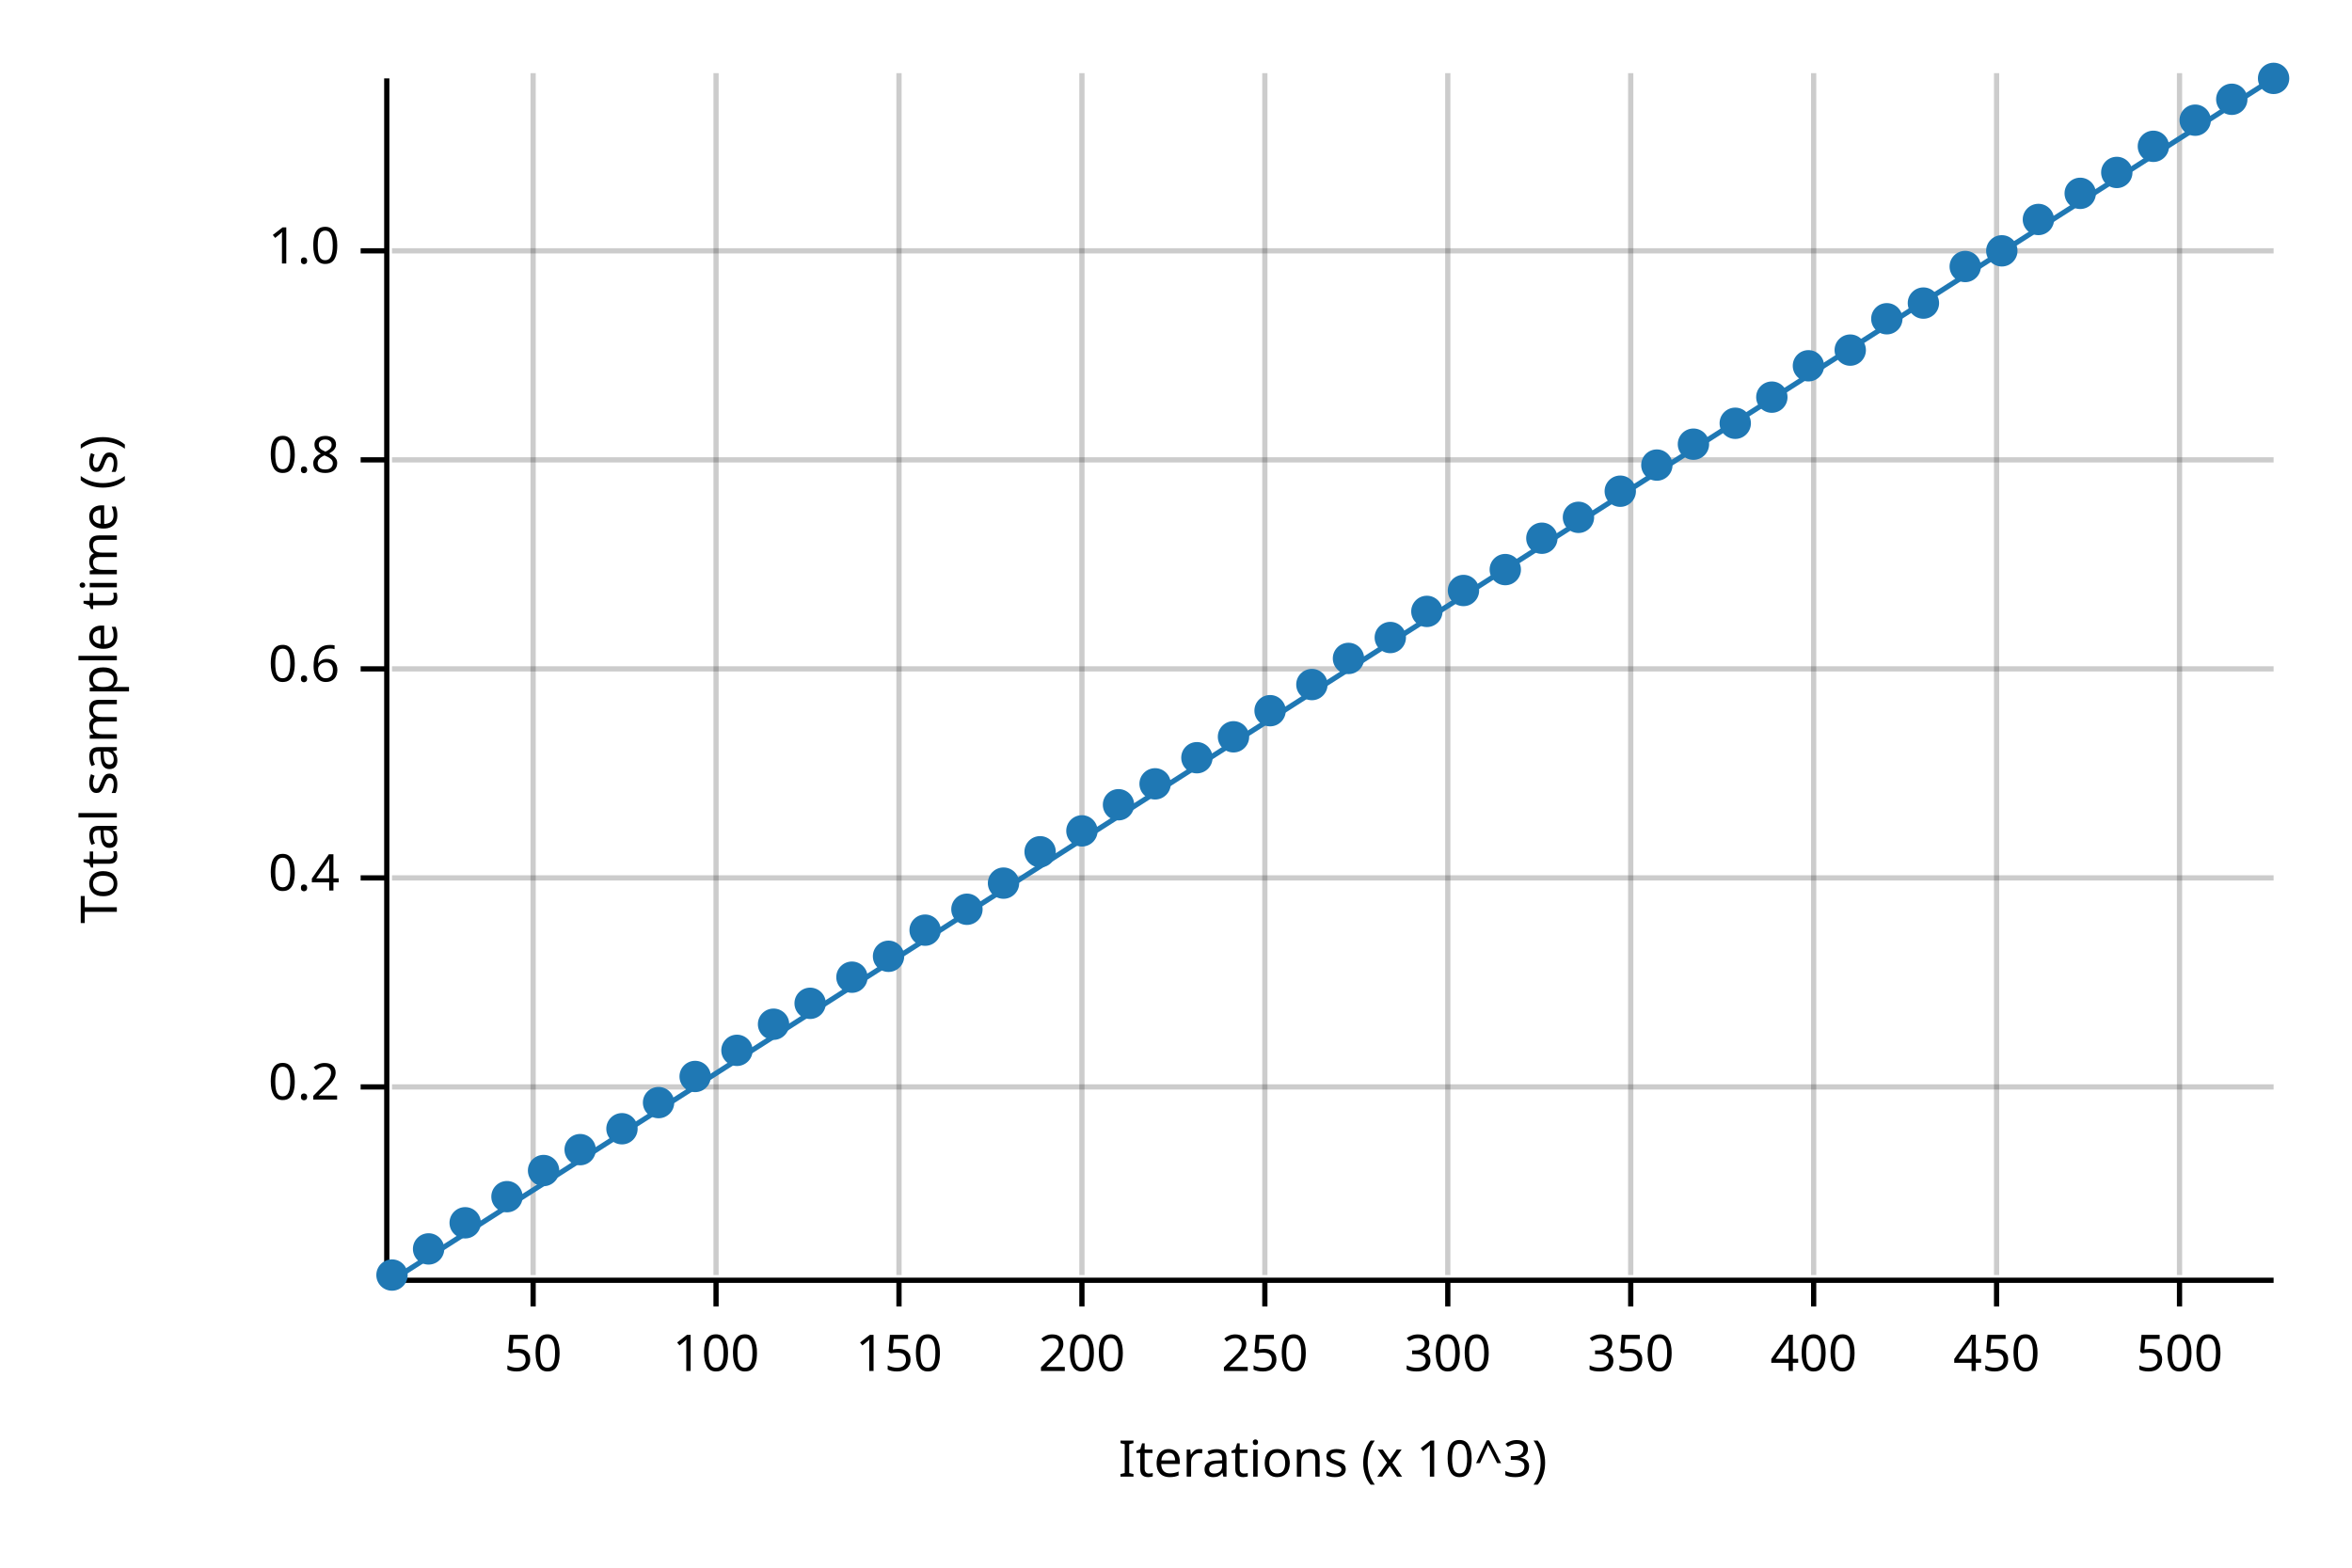
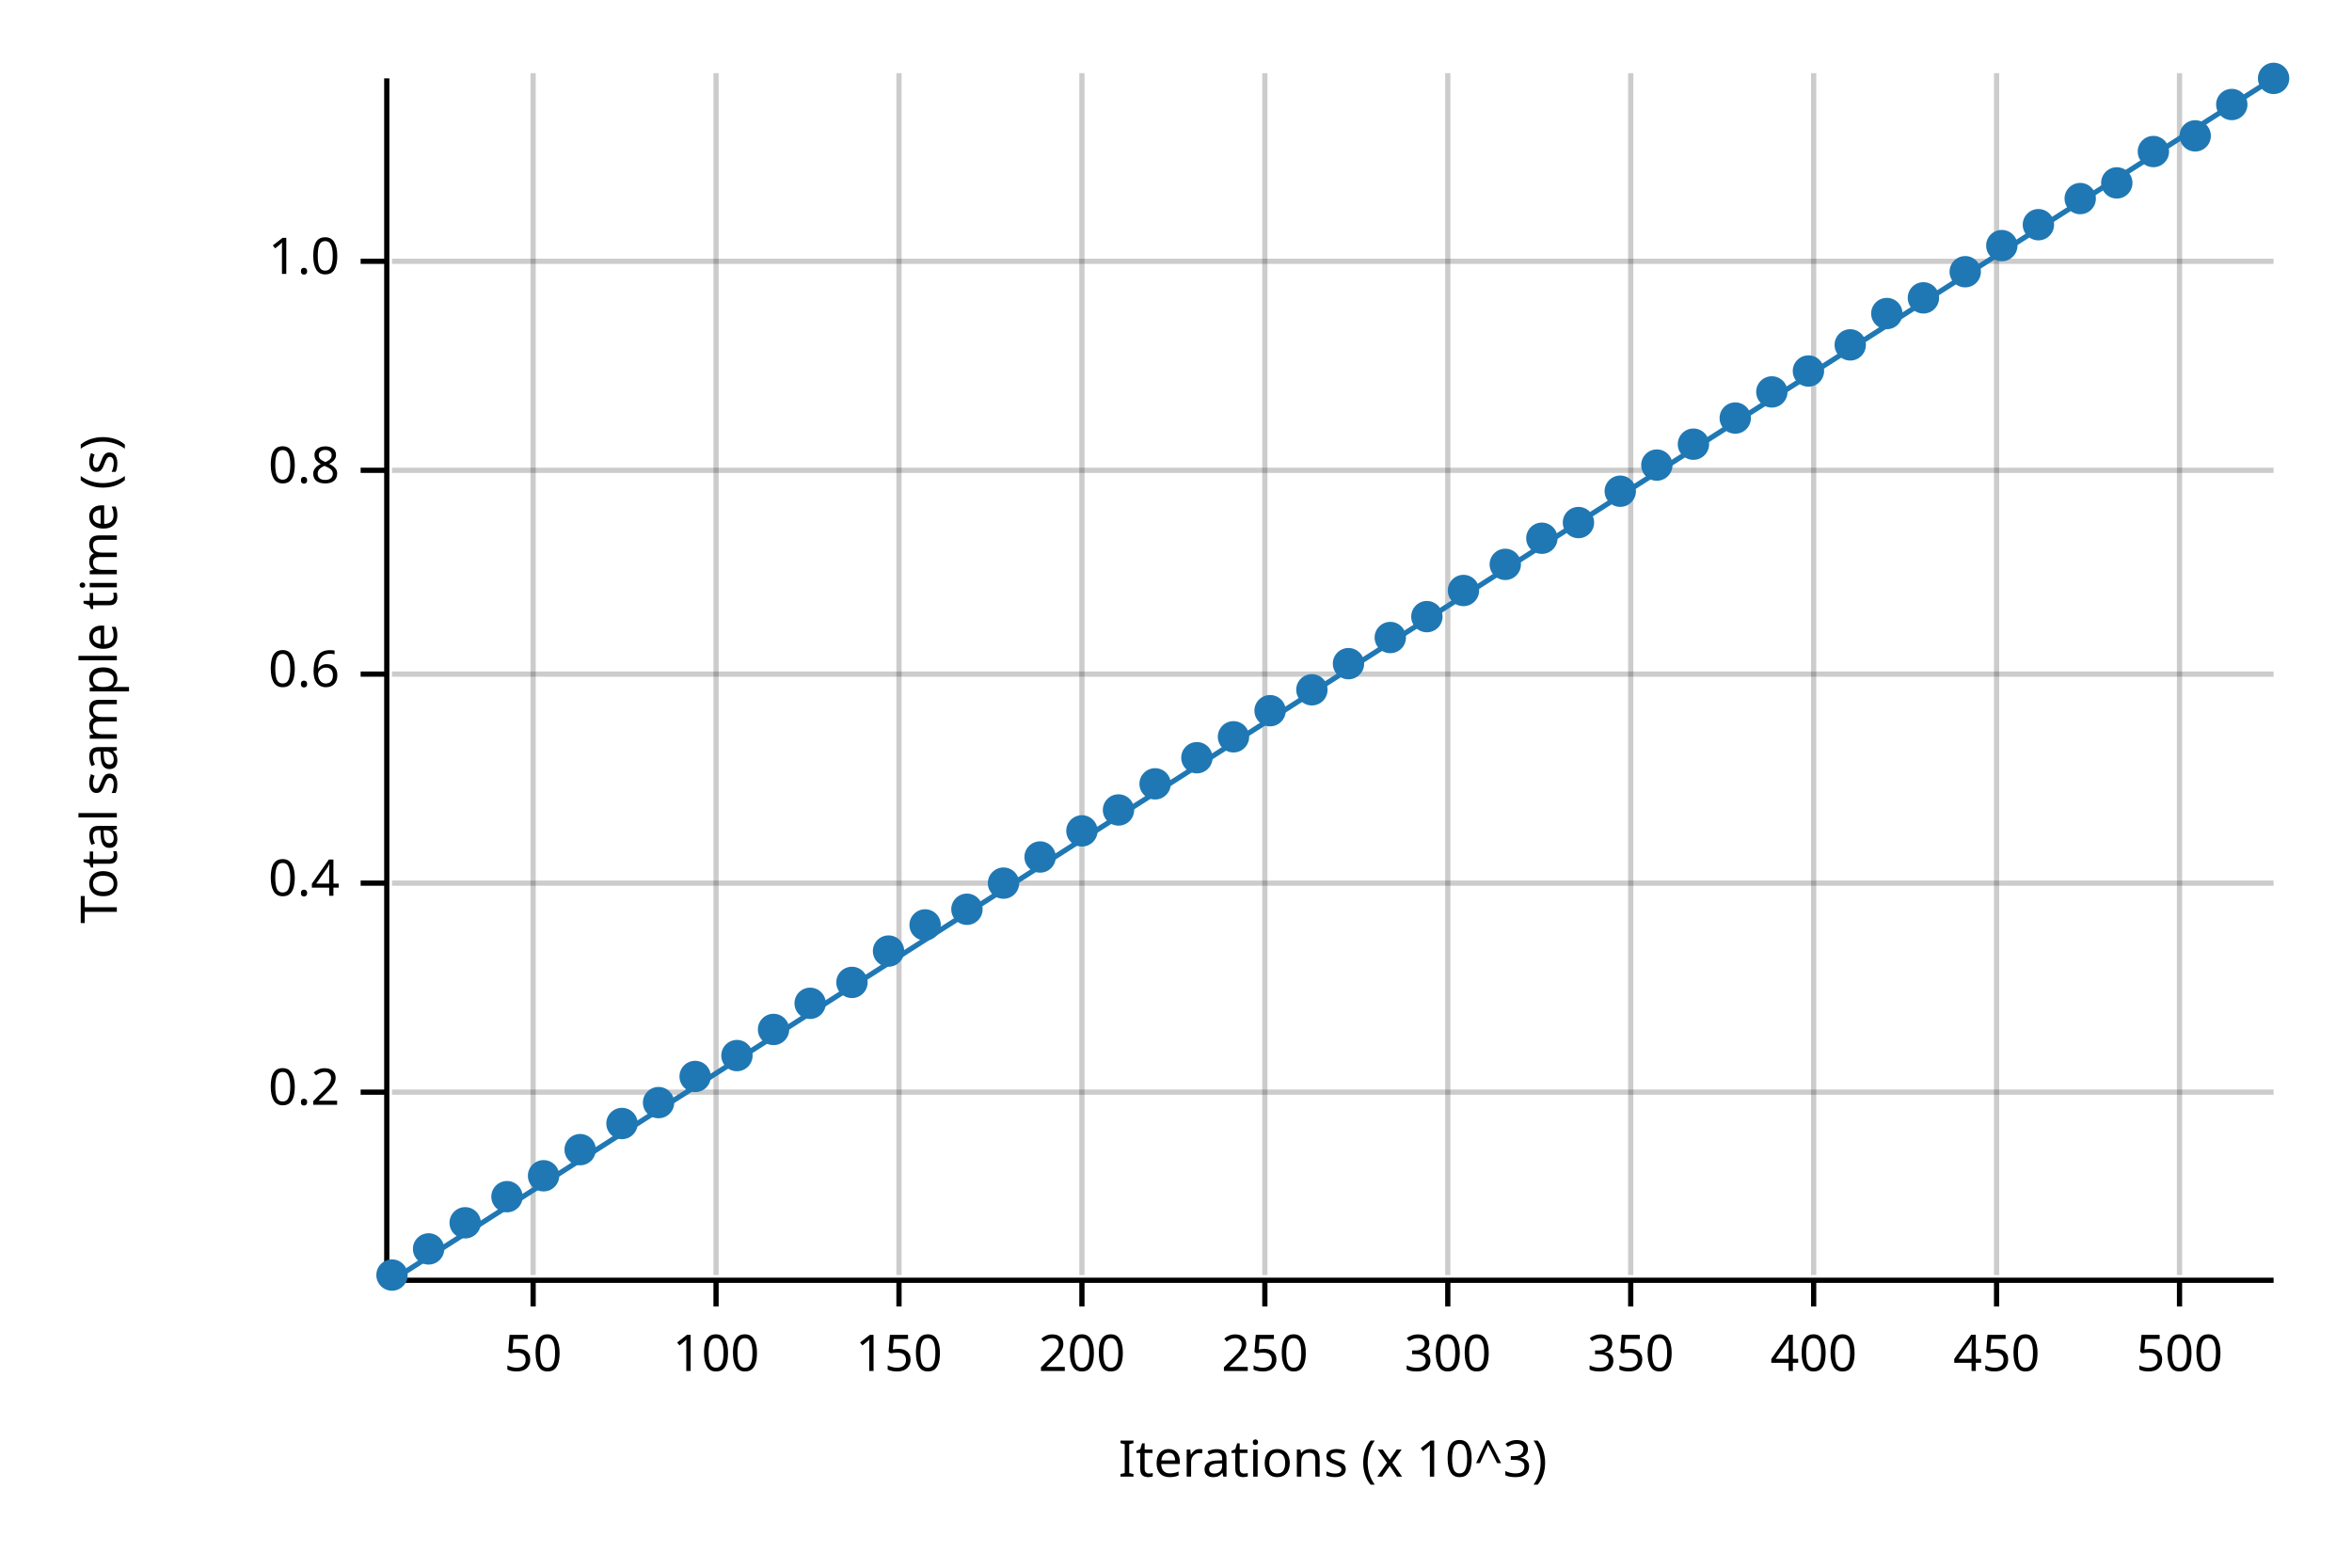
<svg xmlns="http://www.w3.org/2000/svg" width="450" height="300" viewBox="0 0 450 300">
  <text x="15" y="130" dy="0.76em" text-anchor="middle" font-family="sans-serif" font-size="9.677" opacity="1" fill="#000000" transform="rotate(270, 15, 130)">
Total sample time (s)
</text>
  <text x="255" y="285" dy="-0.5ex" text-anchor="middle" font-family="sans-serif" font-size="9.677" opacity="1" fill="#000000">
Iterations (x 10^3)
</text>
  <line opacity="0.2" stroke="#000000" stroke-width="1" x1="102" y1="244" x2="102" y2="14" />
  <line opacity="0.2" stroke="#000000" stroke-width="1" x1="137" y1="244" x2="137" y2="14" />
  <line opacity="0.2" stroke="#000000" stroke-width="1" x1="172" y1="244" x2="172" y2="14" />
  <line opacity="0.2" stroke="#000000" stroke-width="1" x1="207" y1="244" x2="207" y2="14" />
  <line opacity="0.2" stroke="#000000" stroke-width="1" x1="242" y1="244" x2="242" y2="14" />
  <line opacity="0.2" stroke="#000000" stroke-width="1" x1="277" y1="244" x2="277" y2="14" />
  <line opacity="0.2" stroke="#000000" stroke-width="1" x1="312" y1="244" x2="312" y2="14" />
  <line opacity="0.2" stroke="#000000" stroke-width="1" x1="347" y1="244" x2="347" y2="14" />
  <line opacity="0.2" stroke="#000000" stroke-width="1" x1="382" y1="244" x2="382" y2="14" />
  <line opacity="0.2" stroke="#000000" stroke-width="1" x1="417" y1="244" x2="417" y2="14" />
-   <line opacity="0.2" stroke="#000000" stroke-width="1" x1="75" y1="208" x2="435" y2="208" />
-   <line opacity="0.2" stroke="#000000" stroke-width="1" x1="75" y1="168" x2="435" y2="168" />
-   <line opacity="0.2" stroke="#000000" stroke-width="1" x1="75" y1="128" x2="435" y2="128" />
-   <line opacity="0.2" stroke="#000000" stroke-width="1" x1="75" y1="88" x2="435" y2="88" />
-   <line opacity="0.2" stroke="#000000" stroke-width="1" x1="75" y1="48" x2="435" y2="48" />
+   <line opacity="0.2" stroke="#000000" stroke-width="1" x1="75" y1="209" x2="435" y2="209" />
+   <line opacity="0.2" stroke="#000000" stroke-width="1" x1="75" y1="169" x2="435" y2="169" />
+   <line opacity="0.2" stroke="#000000" stroke-width="1" x1="75" y1="129" x2="435" y2="129" />
+   <line opacity="0.2" stroke="#000000" stroke-width="1" x1="75" y1="90" x2="435" y2="90" />
+   <line opacity="0.2" stroke="#000000" stroke-width="1" x1="75" y1="50" x2="435" y2="50" />
  <polyline fill="none" opacity="1" stroke="#000000" stroke-width="1" points="74,15 74,245 " />
-   <text x="65" y="208" dy="0.5ex" text-anchor="end" font-family="sans-serif" font-size="9.677" opacity="1" fill="#000000">
+   <text x="65" y="209" dy="0.5ex" text-anchor="end" font-family="sans-serif" font-size="9.677" opacity="1" fill="#000000">
0.2
</text>
-   <polyline fill="none" opacity="1" stroke="#000000" stroke-width="1" points="69,208 74,208 " />
-   <text x="65" y="168" dy="0.5ex" text-anchor="end" font-family="sans-serif" font-size="9.677" opacity="1" fill="#000000">
+   <polyline fill="none" opacity="1" stroke="#000000" stroke-width="1" points="69,209 74,209 " />
+   <text x="65" y="169" dy="0.5ex" text-anchor="end" font-family="sans-serif" font-size="9.677" opacity="1" fill="#000000">
0.4
</text>
-   <polyline fill="none" opacity="1" stroke="#000000" stroke-width="1" points="69,168 74,168 " />
-   <text x="65" y="128" dy="0.5ex" text-anchor="end" font-family="sans-serif" font-size="9.677" opacity="1" fill="#000000">
+   <polyline fill="none" opacity="1" stroke="#000000" stroke-width="1" points="69,169 74,169 " />
+   <text x="65" y="129" dy="0.5ex" text-anchor="end" font-family="sans-serif" font-size="9.677" opacity="1" fill="#000000">
0.6
</text>
-   <polyline fill="none" opacity="1" stroke="#000000" stroke-width="1" points="69,128 74,128 " />
-   <text x="65" y="88" dy="0.5ex" text-anchor="end" font-family="sans-serif" font-size="9.677" opacity="1" fill="#000000">
+   <polyline fill="none" opacity="1" stroke="#000000" stroke-width="1" points="69,129 74,129 " />
+   <text x="65" y="90" dy="0.5ex" text-anchor="end" font-family="sans-serif" font-size="9.677" opacity="1" fill="#000000">
0.8
</text>
-   <polyline fill="none" opacity="1" stroke="#000000" stroke-width="1" points="69,88 74,88 " />
-   <text x="65" y="48" dy="0.5ex" text-anchor="end" font-family="sans-serif" font-size="9.677" opacity="1" fill="#000000">
+   <polyline fill="none" opacity="1" stroke="#000000" stroke-width="1" points="69,90 74,90 " />
+   <text x="65" y="50" dy="0.5ex" text-anchor="end" font-family="sans-serif" font-size="9.677" opacity="1" fill="#000000">
1.0
</text>
-   <polyline fill="none" opacity="1" stroke="#000000" stroke-width="1" points="69,48 74,48 " />
+   <polyline fill="none" opacity="1" stroke="#000000" stroke-width="1" points="69,50 74,50 " />
  <polyline fill="none" opacity="1" stroke="#000000" stroke-width="1" points="75,245 435,245 " />
  <text x="102" y="255" dy="0.76em" text-anchor="middle" font-family="sans-serif" font-size="9.677" opacity="1" fill="#000000">
50
</text>
  <polyline fill="none" opacity="1" stroke="#000000" stroke-width="1" points="102,245 102,250 " />
  <text x="137" y="255" dy="0.76em" text-anchor="middle" font-family="sans-serif" font-size="9.677" opacity="1" fill="#000000">
100
</text>
  <polyline fill="none" opacity="1" stroke="#000000" stroke-width="1" points="137,245 137,250 " />
  <text x="172" y="255" dy="0.76em" text-anchor="middle" font-family="sans-serif" font-size="9.677" opacity="1" fill="#000000">
150
</text>
  <polyline fill="none" opacity="1" stroke="#000000" stroke-width="1" points="172,245 172,250 " />
  <text x="207" y="255" dy="0.76em" text-anchor="middle" font-family="sans-serif" font-size="9.677" opacity="1" fill="#000000">
200
</text>
  <polyline fill="none" opacity="1" stroke="#000000" stroke-width="1" points="207,245 207,250 " />
  <text x="242" y="255" dy="0.76em" text-anchor="middle" font-family="sans-serif" font-size="9.677" opacity="1" fill="#000000">
250
</text>
  <polyline fill="none" opacity="1" stroke="#000000" stroke-width="1" points="242,245 242,250 " />
  <text x="277" y="255" dy="0.76em" text-anchor="middle" font-family="sans-serif" font-size="9.677" opacity="1" fill="#000000">
300
</text>
  <polyline fill="none" opacity="1" stroke="#000000" stroke-width="1" points="277,245 277,250 " />
  <text x="312" y="255" dy="0.76em" text-anchor="middle" font-family="sans-serif" font-size="9.677" opacity="1" fill="#000000">
350
</text>
  <polyline fill="none" opacity="1" stroke="#000000" stroke-width="1" points="312,245 312,250 " />
  <text x="347" y="255" dy="0.76em" text-anchor="middle" font-family="sans-serif" font-size="9.677" opacity="1" fill="#000000">
400
</text>
  <polyline fill="none" opacity="1" stroke="#000000" stroke-width="1" points="347,245 347,250 " />
  <text x="382" y="255" dy="0.76em" text-anchor="middle" font-family="sans-serif" font-size="9.677" opacity="1" fill="#000000">
450
</text>
  <polyline fill="none" opacity="1" stroke="#000000" stroke-width="1" points="382,245 382,250 " />
  <text x="417" y="255" dy="0.76em" text-anchor="middle" font-family="sans-serif" font-size="9.677" opacity="1" fill="#000000">
500
</text>
  <polyline fill="none" opacity="1" stroke="#000000" stroke-width="1" points="417,245 417,250 " />
  <circle cx="75" cy="244" r="3" opacity="1" fill="#1F78B4" stroke="none" stroke-width="1" />
  <circle cx="82" cy="239" r="3" opacity="1" fill="#1F78B4" stroke="none" stroke-width="1" />
  <circle cx="89" cy="234" r="3" opacity="1" fill="#1F78B4" stroke="none" stroke-width="1" />
  <circle cx="97" cy="229" r="3" opacity="1" fill="#1F78B4" stroke="none" stroke-width="1" />
-   <circle cx="104" cy="224" r="3" opacity="1" fill="#1F78B4" stroke="none" stroke-width="1" />
+   <circle cx="104" cy="225" r="3" opacity="1" fill="#1F78B4" stroke="none" stroke-width="1" />
  <circle cx="111" cy="220" r="3" opacity="1" fill="#1F78B4" stroke="none" stroke-width="1" />
-   <circle cx="119" cy="216" r="3" opacity="1" fill="#1F78B4" stroke="none" stroke-width="1" />
+   <circle cx="119" cy="215" r="3" opacity="1" fill="#1F78B4" stroke="none" stroke-width="1" />
  <circle cx="126" cy="211" r="3" opacity="1" fill="#1F78B4" stroke="none" stroke-width="1" />
  <circle cx="133" cy="206" r="3" opacity="1" fill="#1F78B4" stroke="none" stroke-width="1" />
-   <circle cx="141" cy="201" r="3" opacity="1" fill="#1F78B4" stroke="none" stroke-width="1" />
-   <circle cx="148" cy="196" r="3" opacity="1" fill="#1F78B4" stroke="none" stroke-width="1" />
+   <circle cx="141" cy="202" r="3" opacity="1" fill="#1F78B4" stroke="none" stroke-width="1" />
+   <circle cx="148" cy="197" r="3" opacity="1" fill="#1F78B4" stroke="none" stroke-width="1" />
  <circle cx="155" cy="192" r="3" opacity="1" fill="#1F78B4" stroke="none" stroke-width="1" />
-   <circle cx="163" cy="187" r="3" opacity="1" fill="#1F78B4" stroke="none" stroke-width="1" />
-   <circle cx="170" cy="183" r="3" opacity="1" fill="#1F78B4" stroke="none" stroke-width="1" />
-   <circle cx="177" cy="178" r="3" opacity="1" fill="#1F78B4" stroke="none" stroke-width="1" />
+   <circle cx="163" cy="188" r="3" opacity="1" fill="#1F78B4" stroke="none" stroke-width="1" />
+   <circle cx="170" cy="182" r="3" opacity="1" fill="#1F78B4" stroke="none" stroke-width="1" />
+   <circle cx="177" cy="177" r="3" opacity="1" fill="#1F78B4" stroke="none" stroke-width="1" />
  <circle cx="185" cy="174" r="3" opacity="1" fill="#1F78B4" stroke="none" stroke-width="1" />
  <circle cx="192" cy="169" r="3" opacity="1" fill="#1F78B4" stroke="none" stroke-width="1" />
-   <circle cx="199" cy="163" r="3" opacity="1" fill="#1F78B4" stroke="none" stroke-width="1" />
+   <circle cx="199" cy="164" r="3" opacity="1" fill="#1F78B4" stroke="none" stroke-width="1" />
  <circle cx="207" cy="159" r="3" opacity="1" fill="#1F78B4" stroke="none" stroke-width="1" />
-   <circle cx="214" cy="154" r="3" opacity="1" fill="#1F78B4" stroke="none" stroke-width="1" />
+   <circle cx="214" cy="155" r="3" opacity="1" fill="#1F78B4" stroke="none" stroke-width="1" />
  <circle cx="221" cy="150" r="3" opacity="1" fill="#1F78B4" stroke="none" stroke-width="1" />
  <circle cx="229" cy="145" r="3" opacity="1" fill="#1F78B4" stroke="none" stroke-width="1" />
  <circle cx="236" cy="141" r="3" opacity="1" fill="#1F78B4" stroke="none" stroke-width="1" />
  <circle cx="243" cy="136" r="3" opacity="1" fill="#1F78B4" stroke="none" stroke-width="1" />
-   <circle cx="251" cy="131" r="3" opacity="1" fill="#1F78B4" stroke="none" stroke-width="1" />
-   <circle cx="258" cy="126" r="3" opacity="1" fill="#1F78B4" stroke="none" stroke-width="1" />
+   <circle cx="251" cy="132" r="3" opacity="1" fill="#1F78B4" stroke="none" stroke-width="1" />
+   <circle cx="258" cy="127" r="3" opacity="1" fill="#1F78B4" stroke="none" stroke-width="1" />
  <circle cx="266" cy="122" r="3" opacity="1" fill="#1F78B4" stroke="none" stroke-width="1" />
-   <circle cx="273" cy="117" r="3" opacity="1" fill="#1F78B4" stroke="none" stroke-width="1" />
+   <circle cx="273" cy="118" r="3" opacity="1" fill="#1F78B4" stroke="none" stroke-width="1" />
  <circle cx="280" cy="113" r="3" opacity="1" fill="#1F78B4" stroke="none" stroke-width="1" />
-   <circle cx="288" cy="109" r="3" opacity="1" fill="#1F78B4" stroke="none" stroke-width="1" />
+   <circle cx="288" cy="108" r="3" opacity="1" fill="#1F78B4" stroke="none" stroke-width="1" />
  <circle cx="295" cy="103" r="3" opacity="1" fill="#1F78B4" stroke="none" stroke-width="1" />
-   <circle cx="302" cy="99" r="3" opacity="1" fill="#1F78B4" stroke="none" stroke-width="1" />
+   <circle cx="302" cy="100" r="3" opacity="1" fill="#1F78B4" stroke="none" stroke-width="1" />
  <circle cx="310" cy="94" r="3" opacity="1" fill="#1F78B4" stroke="none" stroke-width="1" />
  <circle cx="317" cy="89" r="3" opacity="1" fill="#1F78B4" stroke="none" stroke-width="1" />
  <circle cx="324" cy="85" r="3" opacity="1" fill="#1F78B4" stroke="none" stroke-width="1" />
-   <circle cx="332" cy="81" r="3" opacity="1" fill="#1F78B4" stroke="none" stroke-width="1" />
-   <circle cx="339" cy="76" r="3" opacity="1" fill="#1F78B4" stroke="none" stroke-width="1" />
-   <circle cx="346" cy="70" r="3" opacity="1" fill="#1F78B4" stroke="none" stroke-width="1" />
-   <circle cx="354" cy="67" r="3" opacity="1" fill="#1F78B4" stroke="none" stroke-width="1" />
-   <circle cx="361" cy="61" r="3" opacity="1" fill="#1F78B4" stroke="none" stroke-width="1" />
-   <circle cx="368" cy="58" r="3" opacity="1" fill="#1F78B4" stroke="none" stroke-width="1" />
-   <circle cx="376" cy="51" r="3" opacity="1" fill="#1F78B4" stroke="none" stroke-width="1" />
-   <circle cx="383" cy="48" r="3" opacity="1" fill="#1F78B4" stroke="none" stroke-width="1" />
-   <circle cx="390" cy="42" r="3" opacity="1" fill="#1F78B4" stroke="none" stroke-width="1" />
-   <circle cx="398" cy="37" r="3" opacity="1" fill="#1F78B4" stroke="none" stroke-width="1" />
-   <circle cx="405" cy="33" r="3" opacity="1" fill="#1F78B4" stroke="none" stroke-width="1" />
-   <circle cx="412" cy="28" r="3" opacity="1" fill="#1F78B4" stroke="none" stroke-width="1" />
-   <circle cx="420" cy="23" r="3" opacity="1" fill="#1F78B4" stroke="none" stroke-width="1" />
-   <circle cx="427" cy="19" r="3" opacity="1" fill="#1F78B4" stroke="none" stroke-width="1" />
+   <circle cx="332" cy="80" r="3" opacity="1" fill="#1F78B4" stroke="none" stroke-width="1" />
+   <circle cx="339" cy="75" r="3" opacity="1" fill="#1F78B4" stroke="none" stroke-width="1" />
+   <circle cx="346" cy="71" r="3" opacity="1" fill="#1F78B4" stroke="none" stroke-width="1" />
+   <circle cx="354" cy="66" r="3" opacity="1" fill="#1F78B4" stroke="none" stroke-width="1" />
+   <circle cx="361" cy="60" r="3" opacity="1" fill="#1F78B4" stroke="none" stroke-width="1" />
+   <circle cx="368" cy="57" r="3" opacity="1" fill="#1F78B4" stroke="none" stroke-width="1" />
+   <circle cx="376" cy="52" r="3" opacity="1" fill="#1F78B4" stroke="none" stroke-width="1" />
+   <circle cx="383" cy="47" r="3" opacity="1" fill="#1F78B4" stroke="none" stroke-width="1" />
+   <circle cx="390" cy="43" r="3" opacity="1" fill="#1F78B4" stroke="none" stroke-width="1" />
+   <circle cx="398" cy="38" r="3" opacity="1" fill="#1F78B4" stroke="none" stroke-width="1" />
+   <circle cx="405" cy="35" r="3" opacity="1" fill="#1F78B4" stroke="none" stroke-width="1" />
+   <circle cx="412" cy="29" r="3" opacity="1" fill="#1F78B4" stroke="none" stroke-width="1" />
+   <circle cx="420" cy="26" r="3" opacity="1" fill="#1F78B4" stroke="none" stroke-width="1" />
+   <circle cx="427" cy="20" r="3" opacity="1" fill="#1F78B4" stroke="none" stroke-width="1" />
  <circle cx="435" cy="15" r="3" opacity="1" fill="#1F78B4" stroke="none" stroke-width="1" />
  <polyline fill="none" opacity="1" stroke="#1F78B4" stroke-width="1" points="75,245 435,15 " />
  <polygon opacity="0.25" fill="#1F78B4" points="75,245 435,15 435,15 " />
</svg>
